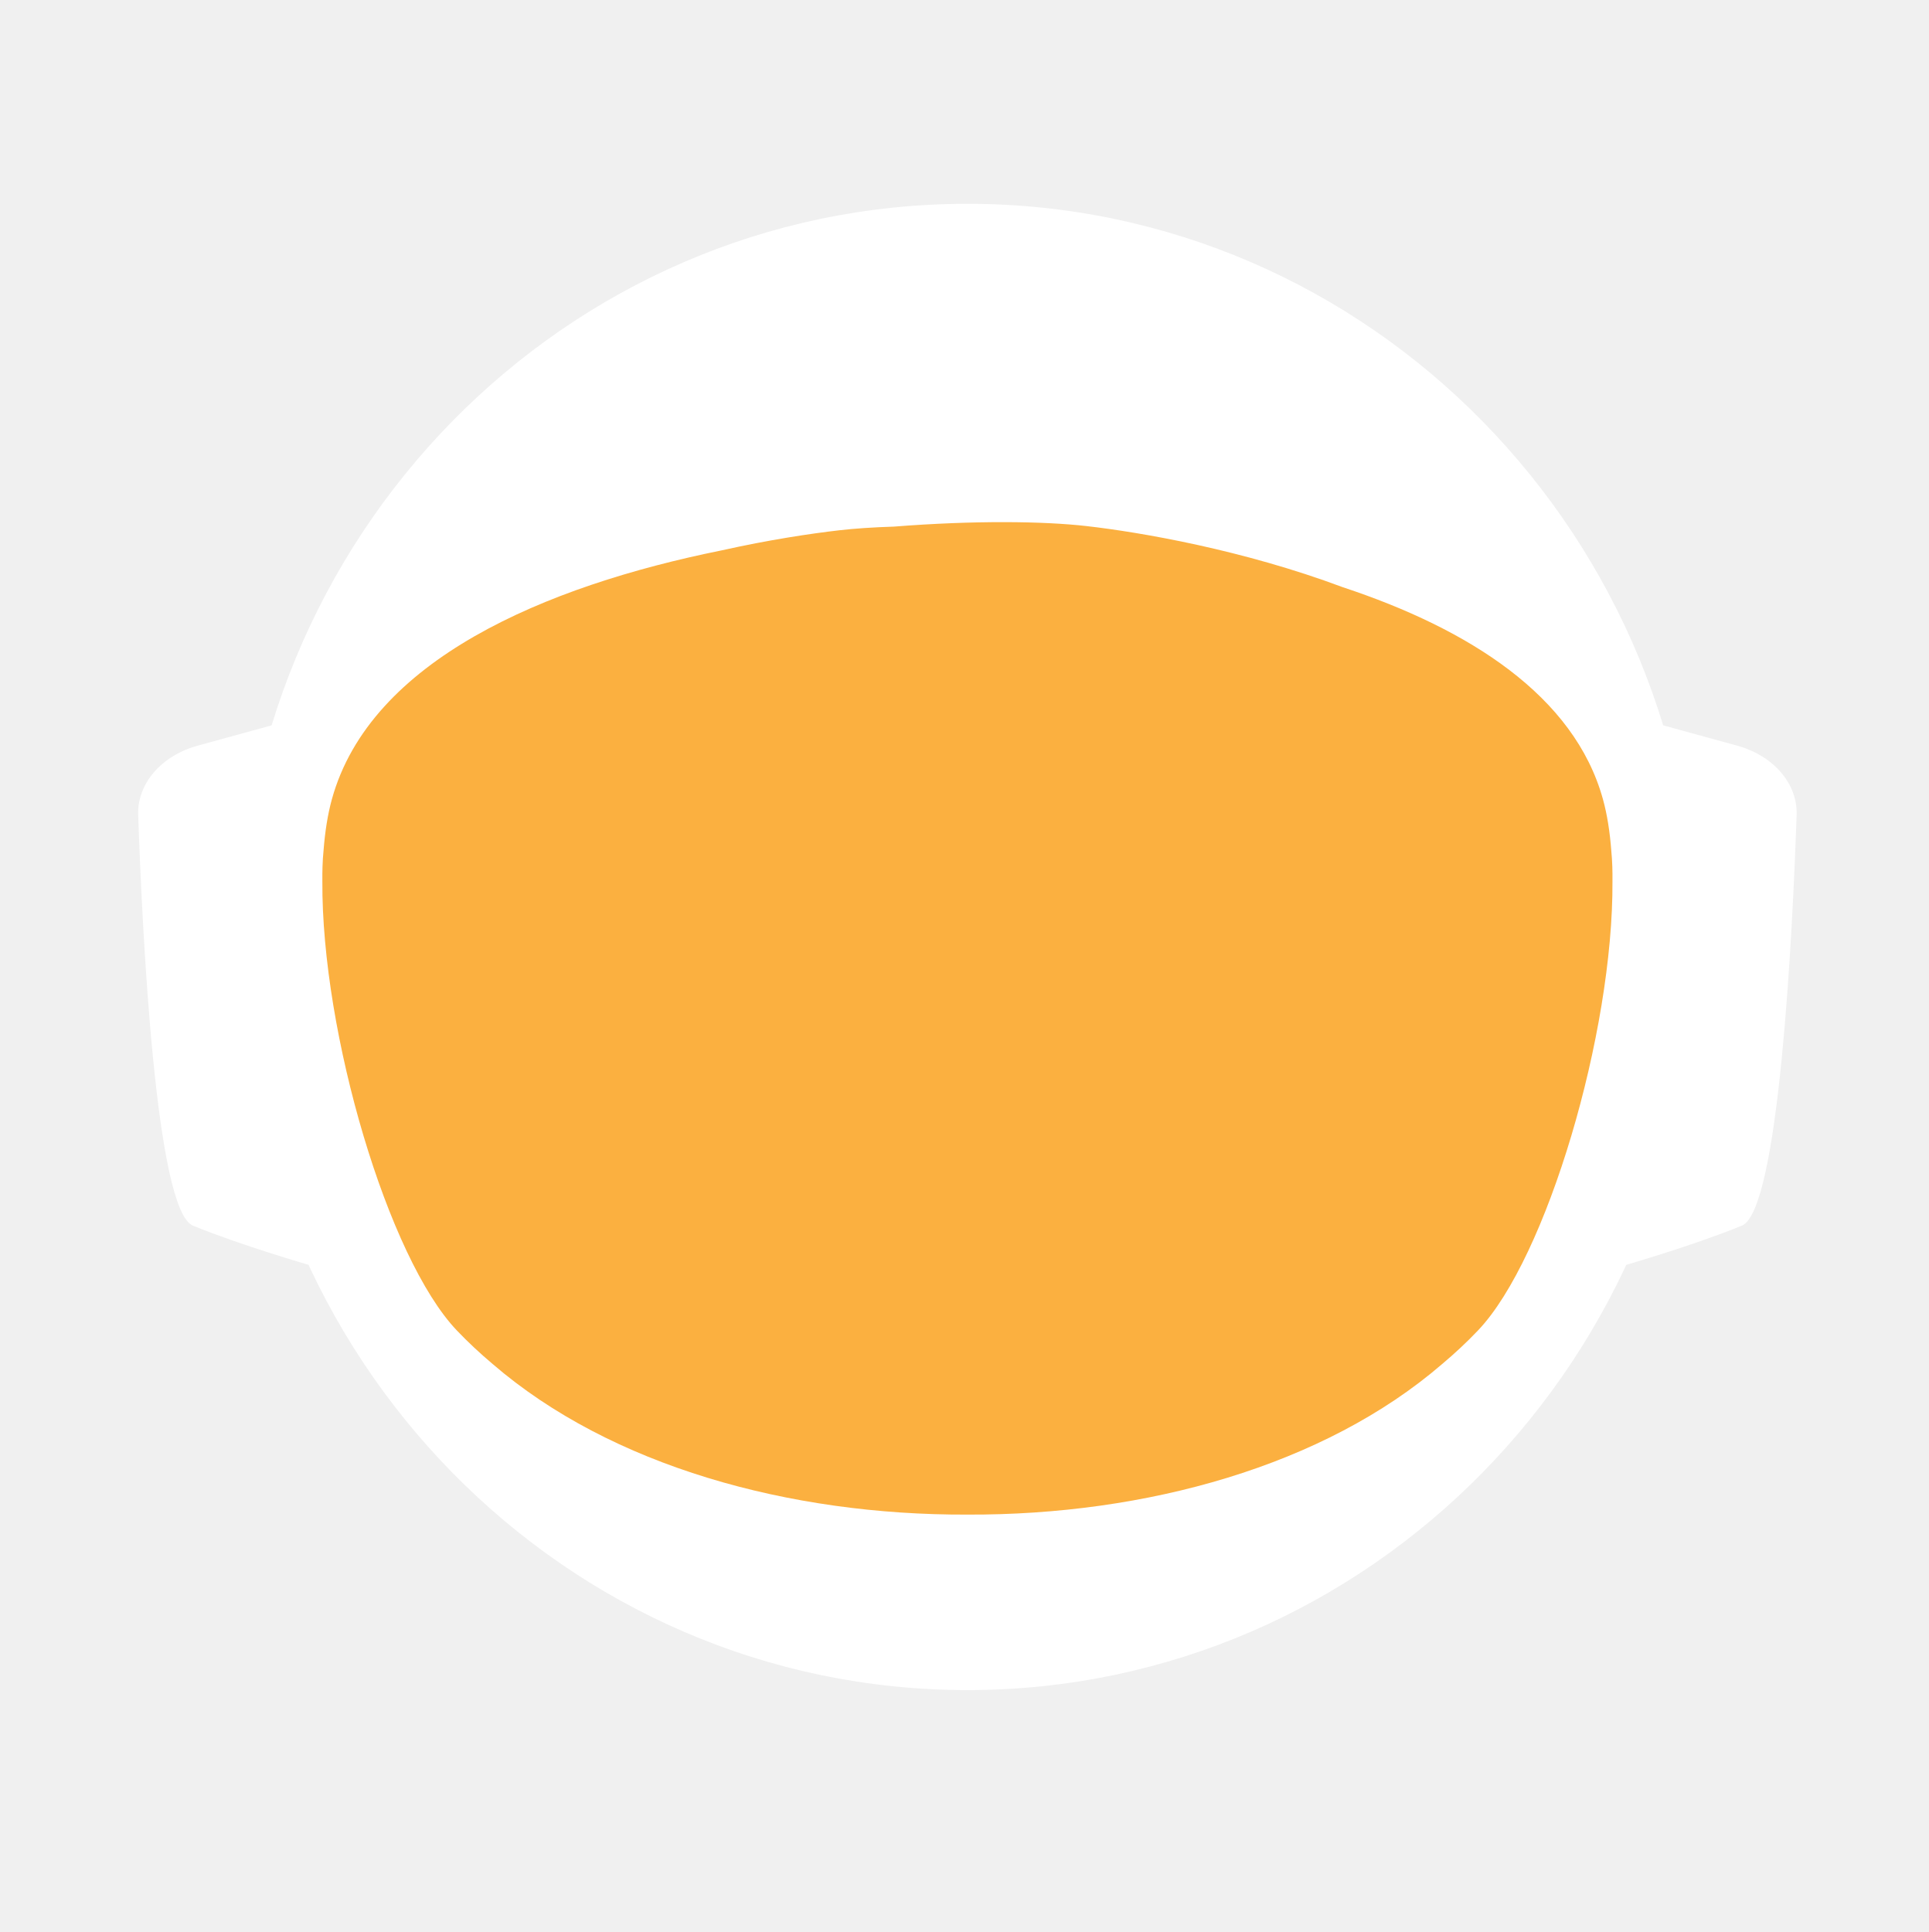
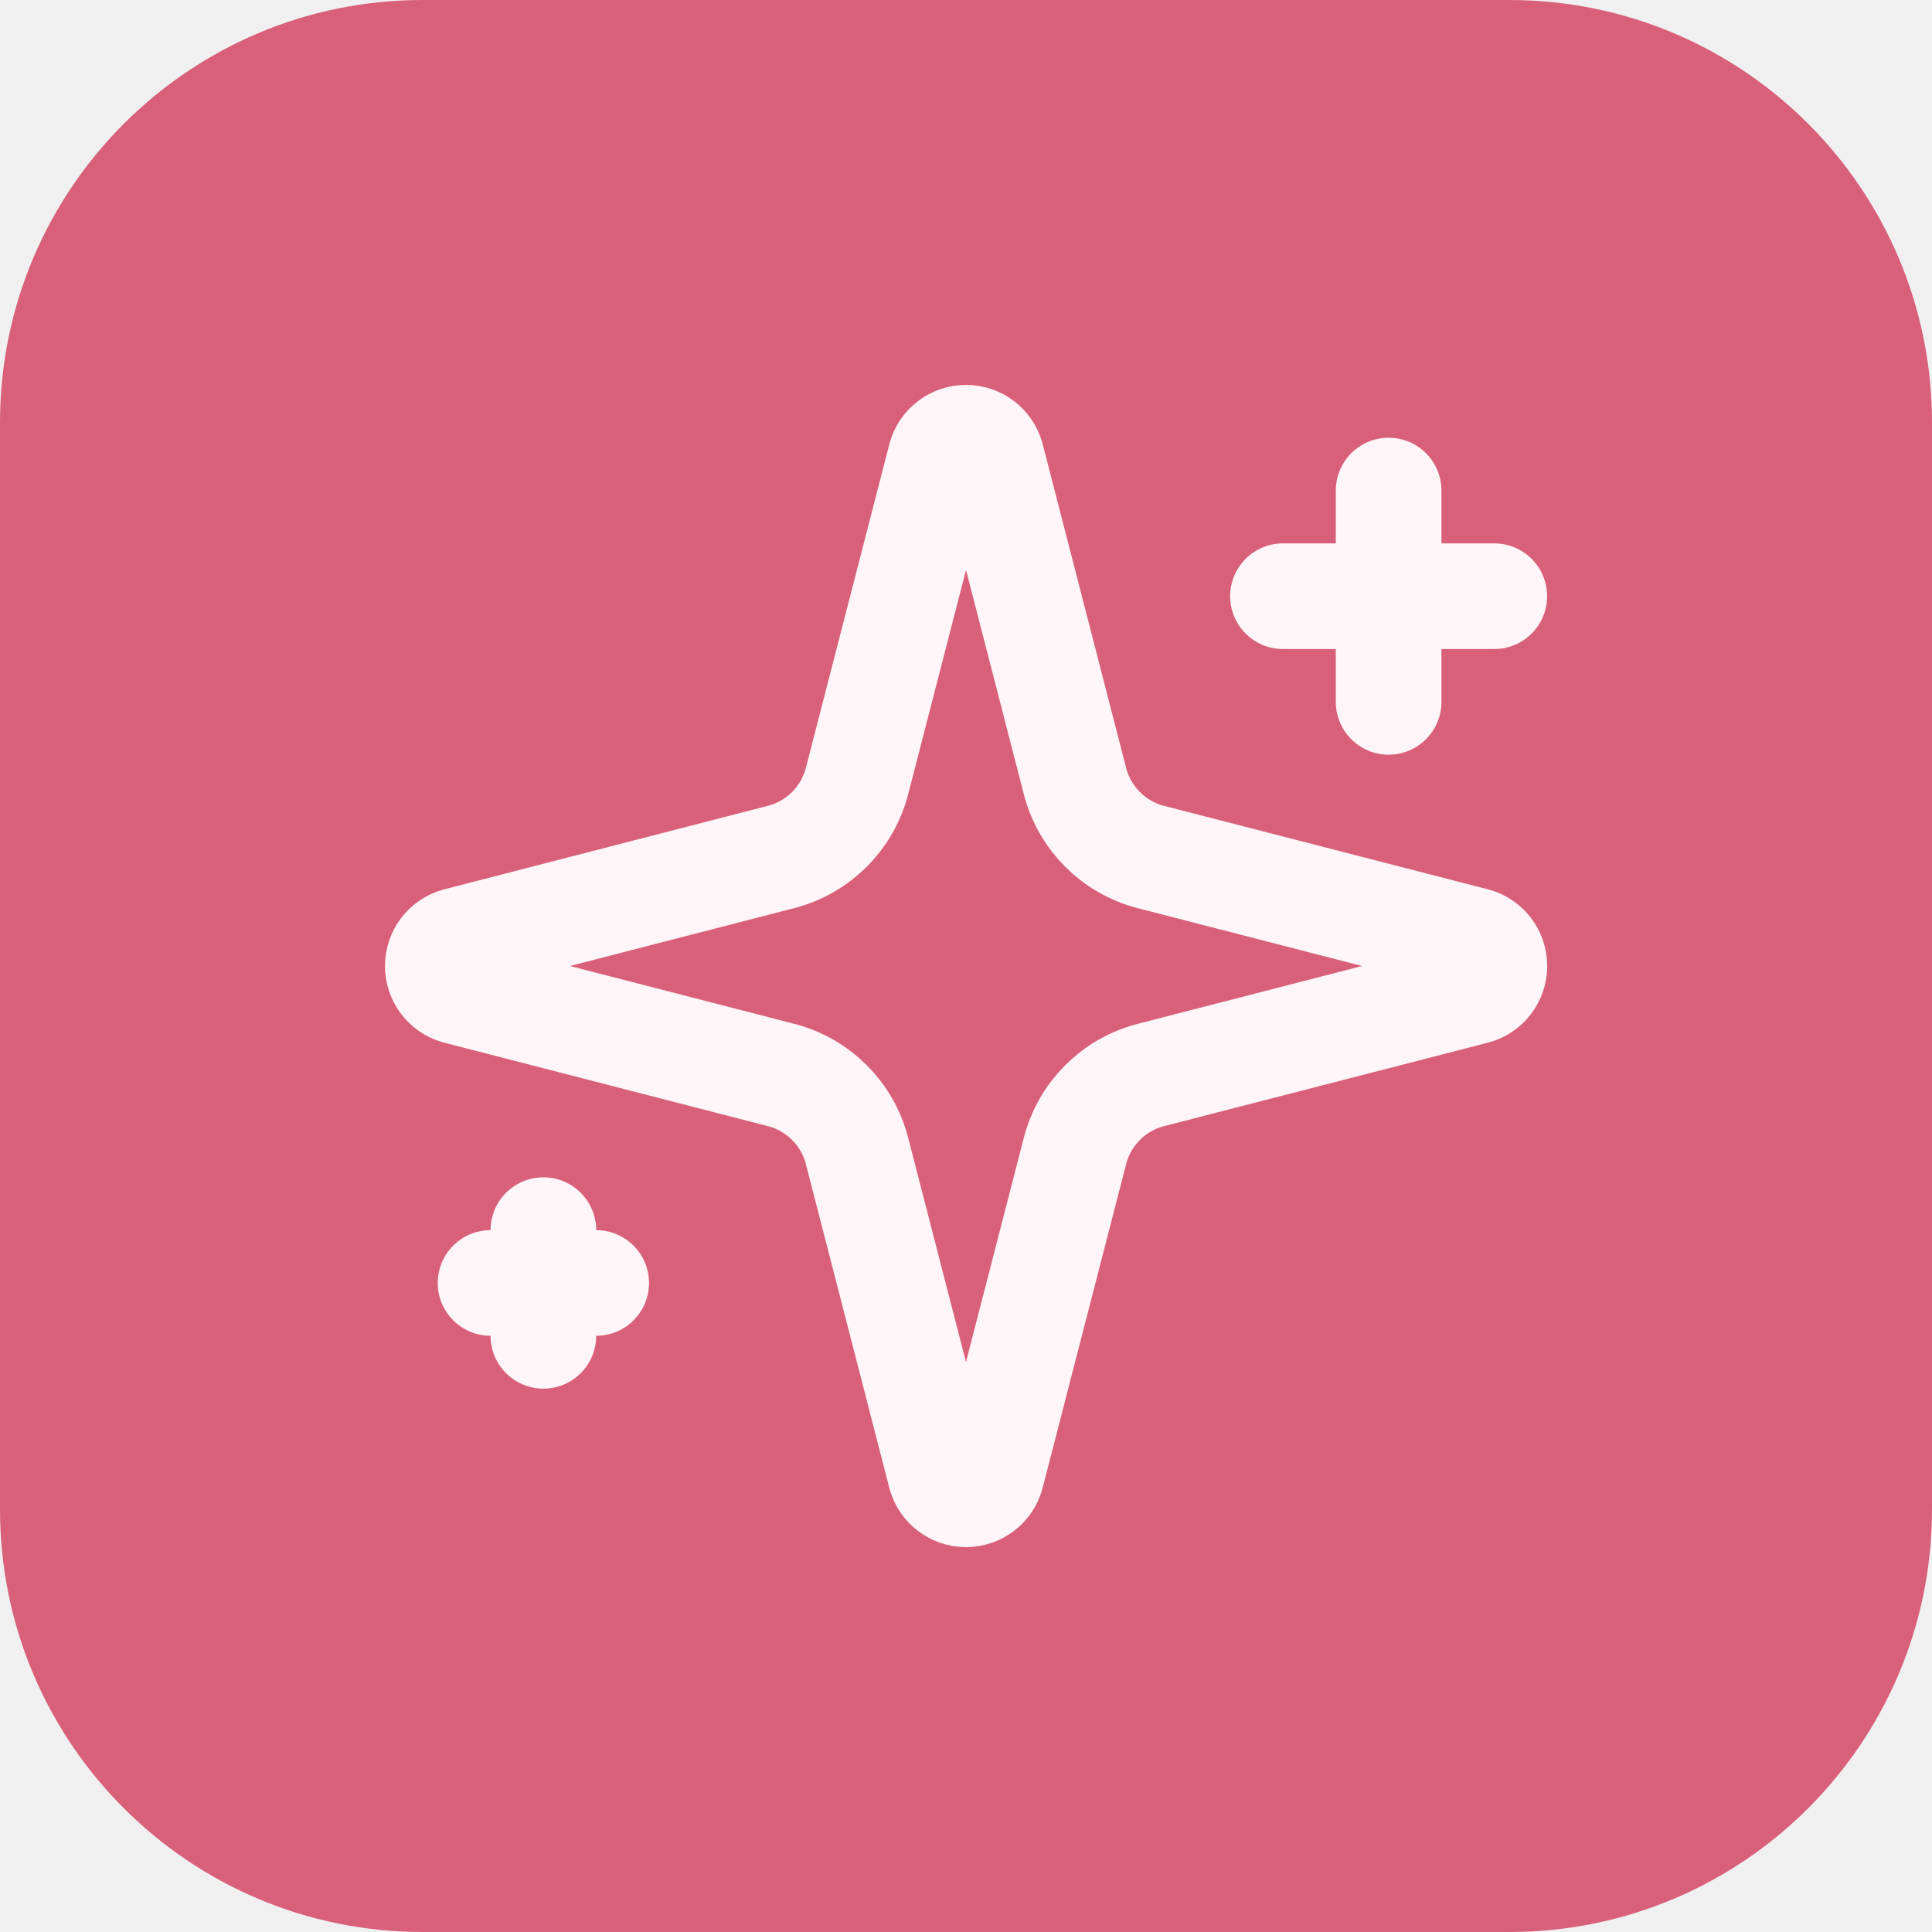
- <svg xmlns="http://www.w3.org/2000/svg" id="_Слой_2" data-name="Слой 2" viewBox="0 0 960.01 961.55">
-   <defs>
-     <style>
-             .cls-1, .cls-2 {
-             fill: #fff;
-             stroke-width: 0px;
-             }
- 
-             .cls-2 {
-             stroke-linecap: round;
-             stroke-width: 0px;
-             
-             }
- 
-             .cls-2, .cls-3 {
-             stroke: #fff;
-             stroke-width: 10px;
-             stroke-miterlimit: 10;
-             }
- 
-             .cls-4 {
-             fill: transparent;
-             stroke: #fff;
-             stroke-width: 0px;
-             }
- 
-             .cls-3 {
-             fill: #FBB040;
- 
-             stroke-width: 0px;
-             }
-         </style>
-     <linearGradient id="animated_gradient" x1="0%" y1="0%" x2="100%" y2="100%" gradientUnits="userSpaceOnUse">
-       <stop offset="100%" stop-color="#427fc1">
-         <animate attributeName="stop-color" values="#427fc1;#00bcd4;#8bc34a;#ffc107;#3f51b5;#9e9e9e;#427fc1" dur="10s" repeatCount="indefinite" />
-       </stop>
-     </linearGradient>
-   </defs>
-   <g id="_Слой_6" data-name="Слой 6">
-     <g>
-       <path class="cls-4" d="M960.01,480c0,9.16-.26,18.26-.77,27.29-.01.12-.02.25-.02.38-.04.67-.08,1.35-.13,2.03-.05.94-.11,1.88-.18,2.82-.05.88-.12,1.76-.18,2.64-.19,2.82-.42,5.62-.68,8.42-.29,3.3-.62,6.59-.99,9.87-.11,1.07-.23,2.14-.37,3.2-.34,2.96-.71,5.92-1.12,8.86-.39,2.88-.8,5.75-1.26,8.61-.12.78-.24,1.56-.37,2.34-.21,1.35-.44,2.69-.66,4.04-.45,2.69-.92,5.37-1.43,8.04-.44,2.38-.9,4.75-1.39,7.11-.01.08-.03.15-.04.23-.16.8-.33,1.6-.49,2.4-.17.8-.34,1.6-.51,2.39-.01.05-.02.1-.03.15-.63,2.94-1.27,5.87-1.96,8.79-.73,3.15-1.51,6.28-2.31,9.4-.28,1.12-.57,2.23-.86,3.34-.19.75-.39,1.51-.6,2.26-.2.75-.41,1.49-.61,2.24-.18.65-.36,1.31-.54,1.97-.18.65-.36,1.3-.55,1.96-.02.09-.05.18-.07.26-.44,1.58-.9,3.15-1.37,4.72,0,.01,0,.02,0,.03l-.66,2.22c-.22.74-.44,1.48-.67,2.22-.5,1.66-1.01,3.31-1.54,4.96-.24.75-.48,1.49-.72,2.24-.18.55-.35,1.09-.53,1.64-.48,1.46-.96,2.93-1.45,4.39-.49,1.46-.99,2.92-1.5,4.38-.51,1.45-1.02,2.91-1.54,4.35-.52,1.45-1.05,2.89-1.58,4.33-.53,1.45-1.07,2.88-1.61,4.31h-.01c-1.09,2.88-2.21,5.74-3.36,8.58-.58,1.42-1.16,2.83-1.74,4.24-.12.3-.25.58-.37.88-.36.87-.73,1.73-1.09,2.6-.11.25-.21.51-.32.76-.35.83-.71,1.65-1.07,2.47-.25.59-.5,1.17-.75,1.76-.61,1.4-1.23,2.79-1.86,4.18-.26.58-.53,1.17-.79,1.76-.49,1.11-1,2.22-1.52,3.32-.5,1.08-1.01,2.16-1.52,3.24-.05.1-.1.2-.14.3-1.27,2.7-2.57,5.38-3.89,8.04-.04.07-.07.14-.1.21-.12.24-.24.48-.36.72-.93,1.87-1.87,3.73-2.83,5.58-.26.51-.52,1.01-.78,1.52-.07.13-.14.26-.2.39-1.29,2.48-2.61,4.95-3.94,7.4-.05.09-.1.18-.14.27-.23.41-.46.83-.68,1.24-1.13,2.06-2.27,4.1-3.42,6.14-.12.22-.24.44-.37.65-.48.84-.96,1.68-1.45,2.51-.26.45-.52.9-.78,1.35-.38.66-.76,1.31-1.15,1.97-.38.65-.77,1.3-1.16,1.96-.77,1.3-1.55,2.6-2.34,3.89-.39.65-.78,1.3-1.18,1.94-.39.65-.79,1.29-1.2,1.94-.38.62-.77,1.23-1.16,1.85-.37.59-.73,1.19-1.11,1.78-.85,1.35-1.71,2.7-2.58,4.04-.02.03-.04.06-.06.09-.47.73-.94,1.46-1.43,2.18-.33.51-.66,1.02-1,1.53-.82,1.25-1.65,2.49-2.49,3.73-.5.75-1,1.49-1.51,2.22-.36.53-.72,1.06-1.08,1.58-.35.52-.71,1.04-1.08,1.56-1.35,1.97-2.73,3.92-4.12,5.86-7.16,10.01-14.7,19.73-22.61,29.14-2.33,2.8-4.71,5.57-7.12,8.31h0c-5.02,5.73-10.18,11.33-15.47,16.8-4.22,4.38-8.53,8.67-12.91,12.89-1.08,1.04-2.17,2.07-3.26,3.09-.8.76-1.61,1.52-2.42,2.27-2.1,1.97-4.23,3.91-6.37,5.81-1.01.92-2.04,1.83-3.07,2.74-2.05,1.81-4.12,3.6-6.21,5.38-1.04.89-2.09,1.77-3.14,2.65-2.1,1.76-4.21,3.5-6.34,5.23-1.07.86-2.14,1.71-3.21,2.57-39.01,31-82.97,56.06-130.48,73.81-.05.02-.1.04-.15.06-8.64,3.22-17.4,6.21-26.27,8.94-8.04,2.48-16.17,4.75-24.38,6.8-37.5,9.41-76.74,14.4-117.15,14.4s-79.63-4.99-117.12-14.4c-4.75-1.19-9.48-2.45-14.17-3.78-12.3-3.49-24.39-7.45-36.26-11.87-.11-.04-.22-.09-.33-.13-65.29-24.37-123.84-62.55-172.11-110.99-.83-.83-1.66-1.67-2.47-2.51-1.97-1.99-3.9-3.99-5.81-6.01-6.78-7.14-13.34-14.5-19.66-22.05-22.96-27.36-42.91-57.32-59.37-89.36-.1-.17-.19-.34-.27-.52-.69-1.36-1.38-2.72-2.06-4.08-2.3-4.6-4.53-9.25-6.69-13.94-2.15-4.69-4.24-9.42-6.25-14.19-1.31-3.12-2.59-6.26-3.84-9.41-.62-1.56-1.23-3.13-1.84-4.71-.12-.28-.23-.57-.33-.86-.55-1.43-1.09-2.87-1.62-4.31-.6-1.61-1.19-3.23-1.77-4.85-.03-.06-.05-.12-.07-.19-.56-1.58-1.12-3.17-1.67-4.75-.57-1.64-1.13-3.28-1.68-4.92h0c-1.1-3.31-2.16-6.62-3.2-9.95-2.04-6.61-3.95-13.29-5.72-20.02-.01-.04-.03-.09-.03-.13-2.64-10.06-4.96-20.24-6.95-30.55l-.06-.33c-.33-1.73-.66-3.47-.97-5.21-.32-1.75-.62-3.49-.92-5.24-.29-1.75-.58-3.5-.86-5.26-.27-1.75-.54-3.51-.8-5.27-.03-.18-.06-.35-.08-.53-.23-1.59-.45-3.18-.67-4.77-.19-1.42-.37-2.84-.55-4.27-.05-.35-.09-.69-.13-1.04-.66-5.32-1.23-10.67-1.72-16.05-.16-1.79-.31-3.58-.45-5.38-.07-.76-.12-1.52-.17-2.28-.18-2.44-.34-4.89-.49-7.34-.03-.51-.07-1.01-.09-1.51-.09-1.7-.17-3.41-.25-5.12-.24-5.44-.4-10.9-.46-16.39-.02-1.83-.03-3.66-.03-5.49,0-6.21.12-12.4.35-18.55.08-2.02.17-4.03.27-6.04,0-.07,0-.14.01-.21.1-2.01.22-4.02.34-6.02.26-4.08.57-8.14.93-12.19.9-10.09,2.1-20.08,3.61-29.98,3.95-25.85,9.96-51.03,17.85-75.35,1.83-5.61,3.75-11.17,5.76-16.68,1.35-3.68,2.74-7.33,4.17-10.96.71-1.82,1.44-3.63,2.18-5.44,2.95-7.22,6.08-14.35,9.36-21.39,4.11-8.8,8.48-17.46,13.1-25.96,1.88-3.46,3.79-6.89,5.76-10.29.84-1.47,1.7-2.93,2.56-4.39.11-.2.23-.41.35-.61.93-1.56,1.86-3.11,2.79-4.65.06-.11.12-.21.19-.31.83-1.36,1.66-2.71,2.5-4.06.29-.49.59-.97.91-1.45,2.91-4.66,5.91-9.26,8.98-13.81,0,0,.01-.02.02-.03,3.23-4.78,6.55-9.49,9.94-14.15,1.13-1.55,2.28-3.1,3.43-4.64,1.15-1.54,2.31-3.07,3.48-4.6C186.58,73.83,324.67.05,480,.05c128.41,0,245.04,50.41,331.18,132.53,4.17,3.98,8.26,8.02,12.29,12.15,1.34,1.37,2.67,2.75,4,4.14.06.05.1.1.14.14,1.27,1.34,2.54,2.69,3.8,4.05,1.31,1.4,2.61,2.82,3.9,4.24,1.29,1.41,2.57,2.83,3.83,4.26.17.18.33.36.49.55,1.01,1.14,2.02,2.29,3.02,3.44.55.63,1.1,1.28,1.65,1.92,2.04,2.38,4.06,4.77,6.05,7.19.03.02.05.05.08.08.99,1.21,1.99,2.43,2.98,3.66.27.33.55.67.81,1.01,1.15,1.42,2.28,2.85,3.41,4.28.8,1.02,1.6,2.05,2.4,3.08.09.11.17.22.25.33.62.79,1.23,1.59,1.84,2.39.74.98,1.48,1.96,2.22,2.95.65.86,1.29,1.72,1.93,2.59.12.15.23.31.35.47.65.89,1.3,1.78,1.95,2.67,1.6,2.19,3.17,4.4,4.72,6.62.49.7.98,1.4,1.47,2.1.13.19.26.38.39.56.97,1.4,1.93,2.8,2.88,4.21,1.21,1.78,2.4,3.57,3.57,5.37.94,1.42,1.87,2.85,2.79,4.29,1.04,1.62,2.07,3.25,3.09,4.88,2.04,3.27,4.05,6.57,6.01,9.9.98,1.66,1.95,3.33,2.92,5.01.96,1.66,1.91,3.34,2.85,5.02t.01.02c.89,1.6,1.78,3.21,2.66,4.82.15.26.29.53.42.79.73,1.34,1.45,2.68,2.16,4.03.16.28.31.56.45.84.88,1.67,1.75,3.34,2.61,5.02.86,1.67,1.7,3.36,2.54,5.05.25.5.49,1,.74,1.5.62,1.24,1.22,2.48,1.82,3.73.82,1.7,1.63,3.41,2.44,5.13.05.09.09.19.13.28.39.86.79,1.71,1.18,2.57.4.85.79,1.71,1.18,2.58.29.64.57,1.28.85,1.92.5,1.11.99,2.21,1.48,3.32.01.03.03.06.04.09.78,1.78,1.55,3.56,2.31,5.35.76,1.8,1.51,3.61,2.25,5.41.73,1.81,1.46,3.61,2.18,5.43h0c.71,1.82,1.42,3.64,2.11,5.46.63,1.66,1.25,3.32,1.86,4.98.23.62.46,1.24.68,1.86.37,1.01.74,2.02,1.09,3.04.21.58.41,1.15.61,1.73.2.56.39,1.12.59,1.68.16.48.33.95.49,1.43.22.63.43,1.25.64,1.88.53,1.56,1.05,3.13,1.56,4.7.24.72.47,1.43.7,2.15l.06.18c.36,1.13.72,2.27,1.08,3.41.14.43.27.86.4,1.29.2.66.41,1.31.61,1.97.08.28.17.55.25.83.21.69.42,1.38.62,2.07.04.13.08.27.12.4.19.64.38,1.28.57,1.93.17.57.34,1.14.5,1.72l.54,1.89c.25.89.5,1.78.75,2.68.26.91.51,1.82.76,2.74.03.14.07.27.11.4.36,1.31.71,2.63,1.04,3.95.19.67.36,1.34.53,2.02.78,3.03,1.52,6.09,2.24,9.15.15.64.31,1.28.46,1.92.04.17.07.33.11.49.17.73.34,1.46.5,2.19.07.33.15.67.22,1,.58,2.53,1.12,5.08,1.64,7.63.26,1.26.52,2.52.76,3.79.16.82.32,1.65.48,2.47.02.07.03.15.04.22.13.65.25,1.31.38,1.97.11.62.23,1.24.34,1.86.22,1.14.42,2.29.62,3.43.18.99.35,1.97.51,2.96.18,1.07.36,2.13.52,3.2.15.83.28,1.67.4,2.5.08.48.16.97.23,1.46.02.13.04.25.05.37.15.97.3,1.95.44,2.93.15.98.29,1.96.42,2.94.13.94.25,1.89.38,2.83.24,1.8.48,3.61.7,5.42.15,1.25.31,2.5.45,3.76.08.7.16,1.41.24,2.11.03.33.07.66.1,1,.15,1.27.28,2.54.4,3.81.05.53.1,1.06.15,1.59.09.9.18,1.81.26,2.72.02.19.03.39.05.59.16,1.72.3,3.45.43,5.17.02.22.04.44.05.66,0,.11.02.21.02.31.11,1.48.22,2.96.32,4.45,0,.13.02.27.03.4.01.22.03.45.04.67.1,1.55.2,3.1.28,4.65,0,.1.01.2.02.3.05.81.08,1.63.12,2.44.04.77.08,1.53.12,2.3.13,2.76.22,5.52.3,8.29.02.53.04,1.07.04,1.61.02.94.04,1.87.06,2.81.02.93.04,1.87.05,2.81v.25c0,1.03.03,2.05.03,3.08.02,1.03.02,2.06.02,3.09Z" />
-       <g>
-         <path id="_ухо" data-name="ухо" class="cls-4" d="M194.68,355.85l-39.26,10.79c-15.37,4.22-25.55,16.06-25.09,29.21,1.71,49.79,7.38,166.77,23.08,173.21,19.97,8.19,48.94,16.58,48.94,16.58l-7.66-229.78Z" />
-         <path id="_ухо-2" data-name="ухо" class="cls-4" d="M765.33,355.85l39.26,10.79c15.37,4.22,25.55,16.06,25.09,29.21-1.71,49.79-7.38,166.77-23.08,173.21-19.97,8.19-48.94,16.58-48.94,16.58l7.66-229.78Z" />
-       </g>
-       <path class="cls-4" d="M838.95,789.8c-2.27,2.8-4.59,5.57-6.94,8.31h0c-3.49,4.08-7.04,8.09-10.67,12.04-1.93,2.12-3.89,4.23-5.87,6.31-46.79,49.23-103.8,88.2-167.52,113.3l-.15.06c-.73.29-1.47.57-2.2.86-.06.02-.13.04-.2.07-14.7,5.69-29.76,10.64-45.13,14.81-38.38,10.44-78.69,15.99-120.27,15.99s-81.9-5.55-120.28-15.99c-15.32-4.16-30.32-9.1-44.97-14.76-.13-.05-.24-.1-.36-.14-.65-.24-1.3-.49-1.94-.75-.01-.01-.03-.01-.04-.01-.1-.04-.19-.08-.29-.12-61.77-24.33-117.26-61.69-163.22-108.81-.19-.19-.39-.39-.58-.59-2.32-2.38-4.6-4.79-6.87-7.22-.4-.43-.81-.87-1.21-1.3-6.61-7.14-13.01-14.5-19.18-22.05,0-.3.01-.61.03-.92,2.72-51.31,98.65-95.57,148.26-115.08h.01c17.38-6.85,29.08-10.65,29.08-10.65h363.13s11.7,3.8,29.08,10.65h.01c49.61,19.51,145.54,63.77,148.26,115.08.02.31.03.61.03.91Z" />
-       <ellipse id="_голова" data-name="голова" class="cls-4" cx="480.01" cy="451.53" rx="303.07" ry="309.17" />
-       <ellipse id="_контур_голова" data-name="контур голова" class="cls-4" cx="480.01" cy="451.53" rx="303.07" ry="309.17" />
-       <path class="cls-4" d="M960,478.46v1.54c0,1.73-.01,3.45-.03,5.18-.02,2.42-.07,4.84-.14,7.25-.01.94-.04,1.87-.07,2.81-.01.44-.03.88-.05,1.32-.03,1.23-.08,2.45-.14,3.67-.01.4-.02.8-.05,1.19-.05,1.28-.11,2.55-.18,3.83-.03.68-.07,1.36-.1,2.04-.01.12-.02.25-.02.38-.04.67-.08,1.35-.13,2.03-.05.94-.11,1.88-.18,2.82-.05.88-.12,1.76-.18,2.64-.03.47-.07.94-.11,1.41-.09,1.24-.19,2.48-.29,3.72-.05.63-.1,1.26-.16,1.89-.04.47-.08.94-.12,1.4-.04.47-.09.94-.14,1.4-.05.6-.1,1.2-.17,1.8-.11,1.18-.22,2.35-.35,3.52-.05.5-.1.99-.16,1.49-.06.55-.11,1.11-.17,1.66-.07.56-.13,1.11-.2,1.66-.05.51-.11,1.02-.17,1.54-.12,1.05-.25,2.09-.39,3.14-.11.95-.23,1.91-.35,2.86-.12.95-.25,1.91-.38,2.86s-.26,1.9-.4,2.85c-.14.95-.28,1.9-.42,2.85-.14.97-.29,1.94-.44,2.91-.12.78-.24,1.56-.37,2.34-.21,1.35-.44,2.69-.66,4.04-.45,2.68-.93,5.36-1.43,8.04-.25,1.33-.51,2.67-.77,4-.21,1.12-.44,2.23-.66,3.34-.16.8-.33,1.6-.49,2.4-.17.8-.34,1.6-.51,2.39-.29,1.38-.59,2.77-.9,4.15-.23,1.03-.47,2.07-.71,3.1-.12.56-.25,1.13-.38,1.69-.14.56-.27,1.13-.41,1.69-.29,1.23-.58,2.47-.89,3.69,0,.02-.01.05-.02.07-.05.24-.11.48-.17.71-.26,1.07-.53,2.14-.81,3.21-.03.12-.06.25-.1.37-.24,1.01-.5,2-.77,3-.19.75-.39,1.51-.6,2.26-.2.75-.41,1.49-.61,2.24-.18.65-.36,1.31-.54,1.97-.18.65-.36,1.3-.55,1.96-.15.57-.32,1.15-.49,1.72-.31,1.1-.63,2.2-.96,3.3l-.66,2.22c-.22.74-.44,1.48-.67,2.22-.38,1.27-.77,2.54-1.18,3.8-.52,1.68-1.06,3.36-1.61,5.04-.48,1.46-.96,2.93-1.45,4.39-.49,1.46-.99,2.91-1.5,4.37h0c-.51,1.46-1.02,2.92-1.54,4.36-.52,1.45-1.05,2.89-1.58,4.33-.53,1.45-1.07,2.88-1.61,4.31h-.01c-1.1,2.88-2.22,5.73-3.36,8.57h0c-.58,1.43-1.16,2.84-1.74,4.25-.59,1.42-1.18,2.83-1.78,4.23-.6,1.41-1.21,2.82-1.82,4.22h0c-.61,1.41-1.23,2.8-1.86,4.19-.26.58-.53,1.17-.79,1.76-.27.59-.54,1.18-.81,1.76-.23.52-.47,1.04-.71,1.56-.5,1.08-1.01,2.16-1.52,3.24-.19.41-.39.82-.59,1.23-.49,1.04-.99,2.07-1.49,3.1-.53,1.11-1.07,2.21-1.61,3.31-.11.24-.22.47-.35.7-.03.07-.06.14-.1.21-.62,1.26-1.25,2.51-1.89,3.76-.69,1.36-1.38,2.71-2.08,4.06-1.41,2.7-2.84,5.39-4.29,8.06-.73,1.33-1.46,2.66-2.2,3.99-1.47,2.65-2.98,5.29-4.5,7.91-.38.66-.76,1.31-1.15,1.97-.38.65-.77,1.3-1.16,1.96-.77,1.3-1.55,2.6-2.34,3.89-.39.65-.78,1.3-1.18,1.94-.39.65-.79,1.29-1.2,1.94-.6.97-1.21,1.94-1.82,2.9-.15.25-.29.49-.45.73-.15.25-.31.49-.47.73-.33.51-.65,1.02-.98,1.53-.32.52-.65,1.02-.98,1.53-.05.08-.1.17-.15.25-.02.03-.04.06-.06.09-.07.11-.15.22-.23.33-.4.62-.8,1.23-1.2,1.85-.33.51-.66,1.02-1,1.53-.82,1.25-1.65,2.49-2.49,3.73-.5.75-1,1.49-1.51,2.22-.36.53-.72,1.06-1.08,1.58-.35.52-.71,1.04-1.08,1.56-.67.99-1.36,1.97-2.05,2.95-.69.98-1.38,1.96-2.08,2.94-7.15,10.01-14.69,19.73-22.61,29.14-2.33,2.8-4.7,5.57-7.11,8.31h0c-5.02,5.72-10.17,11.32-15.45,16.79-1.98,2.05-3.97,4.07-5.98,6.08-2.29,2.29-4.61,4.56-6.95,6.79-1.08,1.04-2.17,2.07-3.26,3.09-.8.76-1.61,1.52-2.42,2.27-2.1,1.97-4.23,3.91-6.37,5.81-1.01.92-2.04,1.83-3.07,2.74-2.05,1.82-4.12,3.62-6.21,5.38-1.04.89-2.09,1.77-3.14,2.65-2.1,1.78-4.21,3.52-6.34,5.23-1.07.86-2.14,1.71-3.21,2.57-2.44,1.94-4.9,3.86-7.37,5.74-37.8,28.9-80.01,52.28-125.46,68.99-.06.02-.13.04-.2.07-7.86,2.88-15.82,5.57-23.87,8.05-7.99,2.46-16.07,4.72-24.23,6.76-37.54,9.43-76.83,14.44-117.3,14.44s-79.74-5.01-117.28-14.44c-4.7-1.17-9.37-2.42-14.01-3.74-11.63-3.3-23.07-7.02-34.32-11.16-63.91-23.48-121.44-60.18-169.28-106.79-1.72-1.67-3.42-3.35-5.11-5.05-.83-.84-1.66-1.68-2.48-2.52-1.96-1.98-3.88-3.99-5.8-6-6.77-7.14-13.33-14.5-19.66-22.05-4.28-5.1-8.45-10.3-12.51-15.59-1.36-1.76-2.7-3.53-4.03-5.31-.08-.1-.15-.2-.22-.3-.1-.14-.21-.28-.31-.42-.62-.83-1.25-1.65-1.86-2.48-.4-.55-.8-1.1-1.2-1.65-.14-.2-.29-.4-.43-.6-.04-.06-.09-.12-.13-.17-.12-.16-.24-.33-.35-.49-2.49-3.43-4.93-6.89-7.32-10.38,0,0,0-.01,0-.01-1.66-2.43-3.31-4.87-4.92-7.33-.43-.63-.84-1.26-1.23-1.89-5.28-8.07-10.3-16.3-15.07-24.69-.05-.09-.1-.19-.15-.28-.79-1.4-1.58-2.79-2.36-4.2-.11-.19-.21-.39-.31-.58-.16-.29-.32-.57-.47-.85-.12-.22-.24-.44-.36-.66-.23-.41-.45-.81-.67-1.21-.22-.4-.44-.8-.66-1.21-.47-.87-.93-1.74-1.4-2.62-.13-.25-.27-.51-.41-.76-.2-.38-.4-.76-.61-1.15-.78-1.47-1.55-2.95-2.31-4.43-.02-.04-.05-.08-.06-.13-.1-.17-.19-.34-.27-.52-.69-1.36-1.38-2.72-2.06-4.08-1.15-2.3-2.28-4.61-3.4-6.94-1.12-2.32-2.22-4.66-3.29-7-.54-1.17-1.08-2.34-1.6-3.52-.43-.96-.85-1.91-1.28-2.86-.39-.87-.77-1.74-1.15-2.62-.11-.24-.21-.47-.31-.71-.64-1.49-1.28-2.98-1.91-4.48-1.32-3.12-2.6-6.26-3.84-9.41-.08-.19-.15-.38-.23-.58-.54-1.37-1.08-2.75-1.61-4.13-.12-.28-.23-.57-.33-.86-.55-1.43-1.09-2.87-1.62-4.31-.6-1.61-1.19-3.23-1.77-4.85-.03-.06-.05-.12-.07-.19-.56-1.58-1.12-3.17-1.67-4.75-.57-1.64-1.13-3.28-1.68-4.92h0c-.55-1.66-1.09-3.31-1.63-4.97-.53-1.66-1.05-3.32-1.57-4.98-.51-1.66-1.02-3.33-1.52-5-.5-1.68-.99-3.35-1.47-5.03-.47-1.65-.92-3.3-1.38-4.95,0-.01-.01-.02-.01-.03-.02-.05-.03-.1-.05-.16-.44-1.61-.87-3.23-1.29-4.85-.01-.04-.03-.09-.03-.13-.01-.02-.02-.03-.02-.05-.66-2.5-1.3-5-1.9-7.52-.21-.83-.41-1.66-.61-2.49-.02-.07-.04-.14-.06-.22-.38-1.63-.76-3.26-1.13-4.9-.02-.05-.03-.11-.04-.16-.28-1.22-.55-2.45-.81-3.67-.12-.5-.22-.99-.33-1.49-.09-.42-.18-.84-.27-1.26-.05-.24-.1-.49-.15-.73-.05-.23-.1-.46-.14-.69-.1-.48-.21-.96-.3-1.44-.08-.36-.16-.71-.23-1.06l-.18-.9c-.27-1.32-.53-2.64-.78-3.97l-.06-.33c-.29-1.45-.56-2.9-.82-4.35-.05-.29-.11-.57-.15-.86-.1-.52-.2-1.05-.29-1.57-.06-.35-.13-.7-.18-1.05-.08-.42-.15-.83-.22-1.24-.08-.46-.16-.92-.23-1.38-.13-.75-.26-1.51-.38-2.26-.05-.25-.09-.5-.12-.75l-.36-2.25c-.07-.42-.14-.83-.2-1.25-.14-.91-.28-1.83-.42-2.74-.06-.42-.13-.85-.18-1.28-.03-.18-.06-.35-.08-.53-.23-1.59-.45-3.18-.67-4.77-.19-1.42-.37-2.84-.55-4.27-.05-.35-.09-.69-.13-1.04-.16-1.33-.32-2.66-.48-4-.07-.5-.13-1-.18-1.5-.19-1.73-.38-3.45-.55-5.18-.04-.42-.09-.84-.12-1.26-.02-.11-.03-.22-.03-.34-.11-1.02-.21-2.04-.3-3.06-.02-.24-.04-.47-.06-.71-.09-.96-.18-1.94-.25-2.91-.05-.5-.09-.99-.13-1.49-.03-.33-.05-.65-.07-.98-.07-.76-.12-1.52-.17-2.28-.09-1.22-.18-2.44-.26-3.67-.01-.16-.02-.32-.03-.48h0c-.07-1.07-.14-2.13-.2-3.19-.03-.51-.07-1.01-.09-1.51-.03-.5-.06-1-.08-1.51-.07-1.2-.13-2.4-.17-3.61-.01-.21-.02-.43-.03-.64-.07-1.39-.12-2.78-.17-4.17-.02-.38-.03-.77-.04-1.16-.02-.72-.05-1.44-.06-2.17,0-.17,0-.34,0-.51,0-.05,0-.11-.01-.16-.03-.94-.05-1.87-.07-2.81,0-.22-.01-.44-.01-.66-.01-.33-.01-.66-.02-.99-.03-1.04-.04-2.08-.04-3.12-.01-.17-.01-.34-.01-.51-.02-1.66-.03-3.32-.03-4.98,0-1.55.01-3.1.03-4.65,0-.51,0-1.01.01-1.52v-.25c.03-1.88.06-3.75.11-5.62.01-.6.03-1.2.05-1.79.03-1.26.07-2.51.12-3.76.01-.32.02-.64.04-.96.02-.61.04-1.22.07-1.83.04-1.04.09-2.08.14-3.11.02-.37.03-.73.06-1.1,0-.07,0-.14.01-.21.02-.63.05-1.26.09-1.88.02-.38.04-.76.07-1.13.02-.41.04-.82.07-1.23.03-.6.07-1.19.11-1.78.03-.5.06-.99.09-1.48.08-1.17.16-2.33.25-3.49.04-.56.08-1.11.12-1.67.11-1.36.22-2.73.34-4.09.04-.49.08-.98.13-1.46.02-.29.04-.58.07-.87.08-.91.17-1.82.26-2.72.01-.06.01-.13.02-.19.1-1,.2-1.99.3-2.99.02-.2.04-.39.06-.59.02-.18.04-.35.06-.53.11-1.14.23-2.27.37-3.42.02-.26.05-.53.08-.79.11-.92.22-1.83.33-2.74.02-.16.04-.32.06-.47.26-2.17.54-4.34.83-6.5.05-.37.1-.74.15-1.12.06-.39.1-.79.16-1.18.1-.72.2-1.43.31-2.15.18-1.24.36-2.48.55-3.72.01-.12.03-.24.05-.37.14-.95.3-1.9.45-2.84.11-.71.23-1.42.34-2.12.04-.24.08-.48.12-.72.13-.77.26-1.55.4-2.33.04-.25.09-.49.13-.74.05-.32.11-.63.16-.95.11-.63.22-1.27.33-1.9.34-1.93.7-3.86,1.07-5.78.01-.07.02-.15.04-.22.32-1.65.64-3.3.98-4.94.08-.44.17-.88.26-1.32.37-1.79.75-3.57,1.14-5.35.39-1.83.8-3.65,1.22-5.47.04-.16.07-.32.11-.49.21-.91.42-1.81.65-2.71.22-.98.46-1.96.7-2.94.14-.59.29-1.18.44-1.76.29-1.22.6-2.44.91-3.66.03-.11.06-.23.09-.34.98-3.84,2.02-7.65,3.1-11.45.26-.93.53-1.85.8-2.77.04-.14.08-.28.12-.41.23-.79.46-1.58.69-2.36.04-.13.08-.27.12-.4.16-.55.33-1.1.5-1.65.05-.15.1-.31.14-.47.28-.91.56-1.83.84-2.75.11-.36.22-.73.34-1.09.53-1.69,1.06-3.37,1.61-5.05.6-1.87,1.22-3.73,1.85-5.59.28-.82.56-1.64.85-2.45.06-.21.13-.41.2-.61.22-.65.45-1.29.67-1.93.09-.28.19-.55.29-.83.62-1.76,1.26-3.52,1.9-5.27.67-1.84,1.35-3.67,2.05-5.5h0c.69-1.83,1.4-3.65,2.12-5.46.71-1.82,1.44-3.63,2.18-5.44.73-1.8,1.48-3.6,2.24-5.4h0c.76-1.8,1.53-3.58,2.31-5.36.78-1.78,1.57-3.56,2.37-5.33.8-1.77,1.61-3.54,2.44-5.3.51-1.1,1.03-2.2,1.55-3.29.53-1.1,1.05-2.19,1.58-3.28.53-1.09,1.06-2.18,1.6-3.27.1-.22.21-.43.32-.65.43-.87.86-1.73,1.31-2.6,1.07-2.16,2.18-4.31,3.31-6.44,0-.02,0-.03.01-.04.17-.33.35-.66.52-.99.12-.23.24-.46.37-.69.83-1.58,1.68-3.15,2.53-4.71,1.88-3.46,3.79-6.89,5.76-10.29.84-1.47,1.7-2.93,2.56-4.39.11-.2.23-.41.35-.61.93-1.56,1.86-3.11,2.79-4.65.06-.11.12-.21.19-.31.83-1.36,1.66-2.71,2.5-4.06.29-.49.59-.97.91-1.45,2.17-3.49,4.41-6.96,6.69-10.39.76-1.14,1.52-2.28,2.29-3.42,0,0,.01-.02.02-.03.81-1.2,1.62-2.4,2.45-3.59.26-.38.52-.77.79-1.15.54-.77,1.08-1.54,1.62-2.31.03-.04.06-.09.1-.14,1.64-2.33,3.29-4.66,4.98-6.96,1.13-1.55,2.28-3.1,3.43-4.64,1.15-1.54,2.31-3.07,3.48-4.6,9.59-12.52,19.79-24.55,30.55-36.05,2.3-2.46,4.63-4.9,6.99-7.31h0C223.55,55.49,345.29,0,480,0c122.4,0,234.09,45.81,318.87,121.24,4.17,3.71,8.27,7.49,12.31,11.34,2.09,1.98,4.15,3.98,6.2,6.02,1.02,1,2.04,2.02,3.06,3.05,1.01,1.02,2.02,2.05,3.03,3.08,1.34,1.37,2.67,2.75,4,4.14.06.05.1.1.14.14,1.27,1.34,2.54,2.69,3.8,4.05,1.31,1.4,2.61,2.82,3.9,4.24,1.29,1.41,2.57,2.83,3.83,4.26.17.18.33.36.49.55,1.01,1.14,2.02,2.29,3.02,3.44.55.63,1.1,1.28,1.65,1.92,2.05,2.37,4.06,4.77,6.05,7.19.03.02.05.05.08.08.99,1.21,1.99,2.43,2.98,3.66.27.33.55.67.81,1.01,1.15,1.42,2.28,2.85,3.41,4.28.8,1.02,1.6,2.05,2.4,3.08.09.11.17.22.25.33.62.79,1.23,1.59,1.84,2.39.74.98,1.48,1.96,2.22,2.95.65.86,1.29,1.72,1.93,2.59.12.15.23.31.35.47.65.89,1.3,1.78,1.95,2.67,1.6,2.19,3.17,4.4,4.72,6.62.49.7.98,1.4,1.47,2.1,1.1,1.58,2.19,3.17,3.27,4.77,1.21,1.78,2.4,3.57,3.57,5.37.94,1.42,1.87,2.85,2.79,4.29,1.04,1.62,2.07,3.25,3.09,4.88,2.04,3.27,4.05,6.57,6.01,9.9.98,1.66,1.95,3.33,2.92,5.01.96,1.66,1.91,3.34,2.85,5.02t.01.02c.89,1.6,1.78,3.21,2.66,4.82.15.26.29.53.42.79.73,1.34,1.45,2.68,2.16,4.03.16.28.31.56.45.84.88,1.67,1.75,3.34,2.61,5.02.86,1.67,1.7,3.36,2.54,5.05.25.5.49,1,.74,1.5.62,1.24,1.22,2.48,1.82,3.73.82,1.7,1.63,3.41,2.44,5.13.05.09.09.19.13.28.39.86.79,1.71,1.18,2.57.4.85.79,1.71,1.18,2.58.8,1.77,1.59,3.55,2.37,5.33.78,1.78,1.55,3.56,2.31,5.35h0c.76,1.81,1.51,3.61,2.25,5.41.73,1.81,1.46,3.61,2.18,5.43h0c.71,1.82,1.42,3.64,2.11,5.46.63,1.66,1.25,3.32,1.86,4.98.23.62.46,1.24.68,1.86.16.44.31.87.46,1.31.11.29.21.58.32.86.11.29.21.58.31.87.21.58.41,1.15.61,1.73.2.56.39,1.12.59,1.68.16.48.33.95.49,1.43.22.63.43,1.25.64,1.88.53,1.56,1.05,3.13,1.56,4.7.24.72.47,1.43.7,2.15l.06.18c.36,1.13.72,2.27,1.08,3.41.14.43.27.86.4,1.29.2.66.41,1.31.61,1.97.08.28.17.55.25.83.21.69.42,1.38.62,2.07.04.13.08.27.12.4.19.64.38,1.28.57,1.93.17.57.34,1.14.5,1.72l.54,1.89c.25.89.5,1.78.75,2.68.26.91.51,1.82.76,2.74.03.14.07.27.11.4.36,1.31.71,2.63,1.04,3.95.15.56.3,1.12.44,1.68.03.11.06.23.09.34.46,1.8.91,3.61,1.35,5.42.46,1.88.91,3.76,1.35,5.65.04.17.07.33.11.49.17.73.34,1.46.5,2.19.07.33.15.67.22,1,.17.76.34,1.52.5,2.28.39,1.78.77,3.56,1.14,5.35.09.44.18.88.26,1.32.17.82.34,1.64.5,2.47.16.82.32,1.65.48,2.47.02.07.03.15.04.22.13.65.25,1.31.38,1.97.11.62.23,1.24.34,1.86.12.65.24,1.3.35,1.95.09.49.18.99.27,1.48.18.99.35,1.97.51,2.96.08.49.16.99.24,1.48.1.57.19,1.14.28,1.72.15.83.28,1.67.4,2.5.08.48.16.97.23,1.46.02.13.04.25.05.37.15.97.3,1.95.44,2.93.15.98.29,1.96.42,2.94.15,1.1.3,2.19.44,3.29.19,1.4.37,2.8.54,4.21.2,1.5.38,3,.55,4.51.08.7.16,1.41.24,2.11.03.33.07.66.1,1,.08.74.16,1.48.23,2.22.06.53.11,1.06.17,1.59.05.53.1,1.06.15,1.59.09.9.18,1.81.26,2.72.07.77.14,1.55.2,2.33.1,1.14.19,2.29.29,3.43.01.22.03.44.05.66.04.56.08,1.11.12,1.67.07.92.14,1.83.2,2.76.02.24.03.49.05.73.02.34.04.68.06,1.03.05.74.1,1.48.14,2.23.05.78.1,1.57.14,2.36.06,1.06.11,2.13.16,3.19.03.51.06,1.03.08,1.55s.04,1.04.06,1.56c.04.93.08,1.86.11,2.79.05,1.25.09,2.5.12,3.76.02.59.04,1.19.05,1.79.02.94.04,1.87.06,2.81.02.93.04,1.87.05,2.81v.25c0,1.03.03,2.05.03,3.08.01.52.01,1.03.01,1.55Z" />
-       <g>
-         <path class="cls-4" d="M426.04,275.78c67.33-7.7,292.37,6.33,321.97,113.43,15.84,57.33-17.86,187.45-52.66,223.99-98.03,102.94-337.53,105.39-433.4-3.42-29.47-33.44-55.48-138.99-53.91-192.05,3.11-105.06,164.35-135.83,218-141.96Z" />
-         <path class="cls-4" d="M530.27,274.02c-67.33-7.7-288.67,8.09-318.27,115.2-15.84,57.33,17.86,187.45,52.66,223.99,98.03,102.94,337.53,105.39,433.4-3.42,29.47-33.44,55.48-138.99,53.91-192.05-3.11-105.06-168.06-137.59-221.71-143.73Z" />
-       </g>
-     </g>
-     <g>
-       <path id="_ухо-3" data-name="ухо" class="cls-1" d="M144.73,358.38l-46.34,12.73c-18.14,4.98-30.15,18.95-29.62,34.47,2.02,58.76,8.71,196.81,27.23,204.41,23.57,9.67,57.76,19.57,57.76,19.57" />
-       <path id="_ухо-4" data-name="ухо" class="cls-1" d="M818.17,358.38l46.34,12.73c18.14,4.98,30.15,18.95,29.62,34.47-2.02,58.76-8.71,196.81-27.23,204.41-23.57,9.67-57.76,19.57-57.76,19.57" />
-     </g>
-     <ellipse id="_голова-2" data-name="голова" class="cls-2" cx="481.45" cy="471.29" rx="357.67" ry="364.86" />
-     <path class="cls-3" d="M802.41,431.43c-.08-2.7-.26-5.36-.51-7.98-.71-9.45-2.06-18.11-4.16-25.68-14.24-51.51-66.78-84.78-129.42-105.5-49.74-18.61-100.57-27.36-127.55-30.44-21.42-2.45-56.04-2.88-95.88.26-10.46.33-19.62.96-27.12,1.82-14.3,1.64-35.07,4.75-58.71,10.03-87.82,17.73-174.77,54.64-193.89,123.84-2.07,7.5-3.42,16.06-4.14,25.41-.27,2.71-.45,5.46-.53,8.26-.07,2.27-.09,4.63-.07,7.06-.47,75.69,32.76,187.78,66.89,223.61,5.59,5.87,11.57,11.45,17.89,16.77,58.76,50.67,147.52,75.27,236.24,74.92,88.73.35,177.49-24.24,236.25-74.92,6.33-5.31,12.31-10.9,17.89-16.77,34.13-35.84,67.36-147.93,66.89-223.61.02-2.43,0-4.79-.07-7.06Z" />
+ <svg xmlns="http://www.w3.org/2000/svg" viewBox="0 0 32 32" width="32" height="32">
+   <rect width="32" height="32" rx="7" fill="#d9607a" />
+   <g transform="translate(16,16) scale(0.875) translate(-12,-12)" stroke="#fdf5f7" stroke-width="2" stroke-linecap="round" stroke-linejoin="round" fill="none">
+     <path d="M9.937 15.5A2 2 0 0 0 8.5 14.063l-6.135-1.582a.5.5 0 0 1 0-.962L8.5 9.936A2 2 0 0 0 9.937 8.5l1.582-6.135a.5.5 0 0 1 .963 0L14.063 8.5A2 2 0 0 0 15.5 9.937l6.135 1.581a.5.5 0 0 1 0 .964L15.5 14.063a2 2 0 0 0-1.437 1.437l-1.582 6.135a.5.5 0 0 1-.963 0z" />
+     <path d="M20 3v4" />
+     <path d="M22 5h-4" />
+     <path d="M4 17v2" />
+     <path d="M5 18H3" />
  </g>
</svg>
